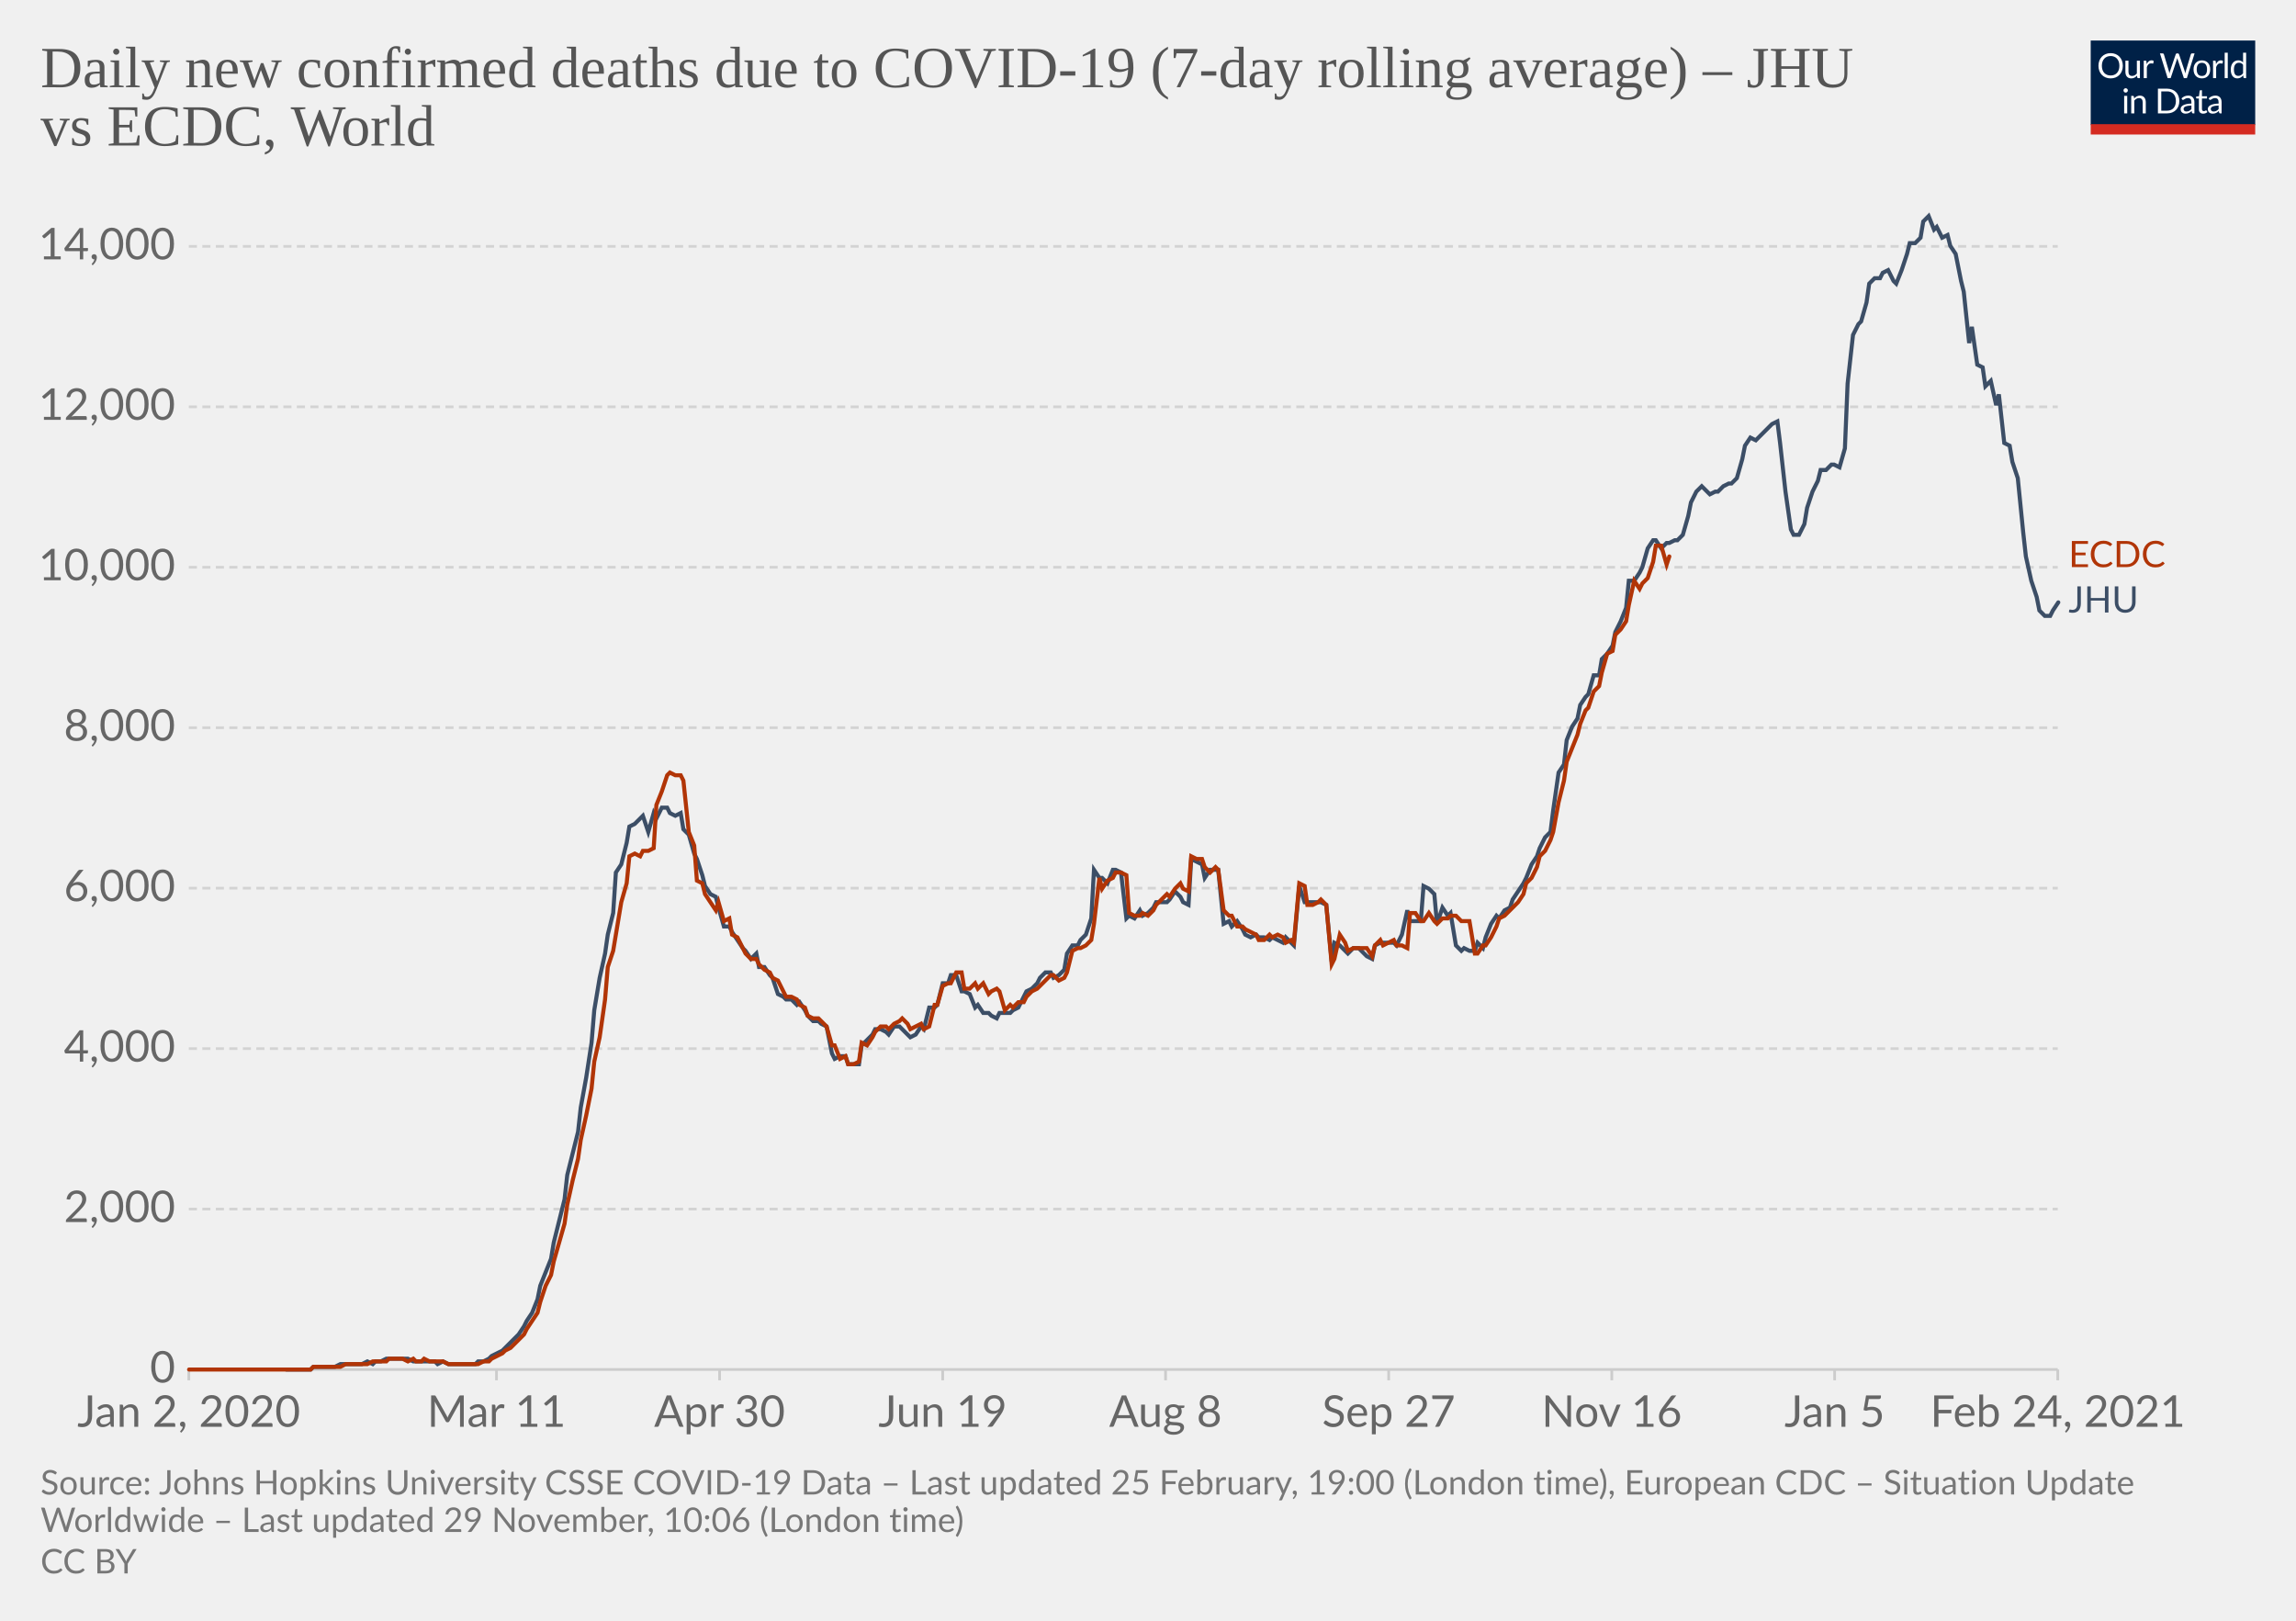
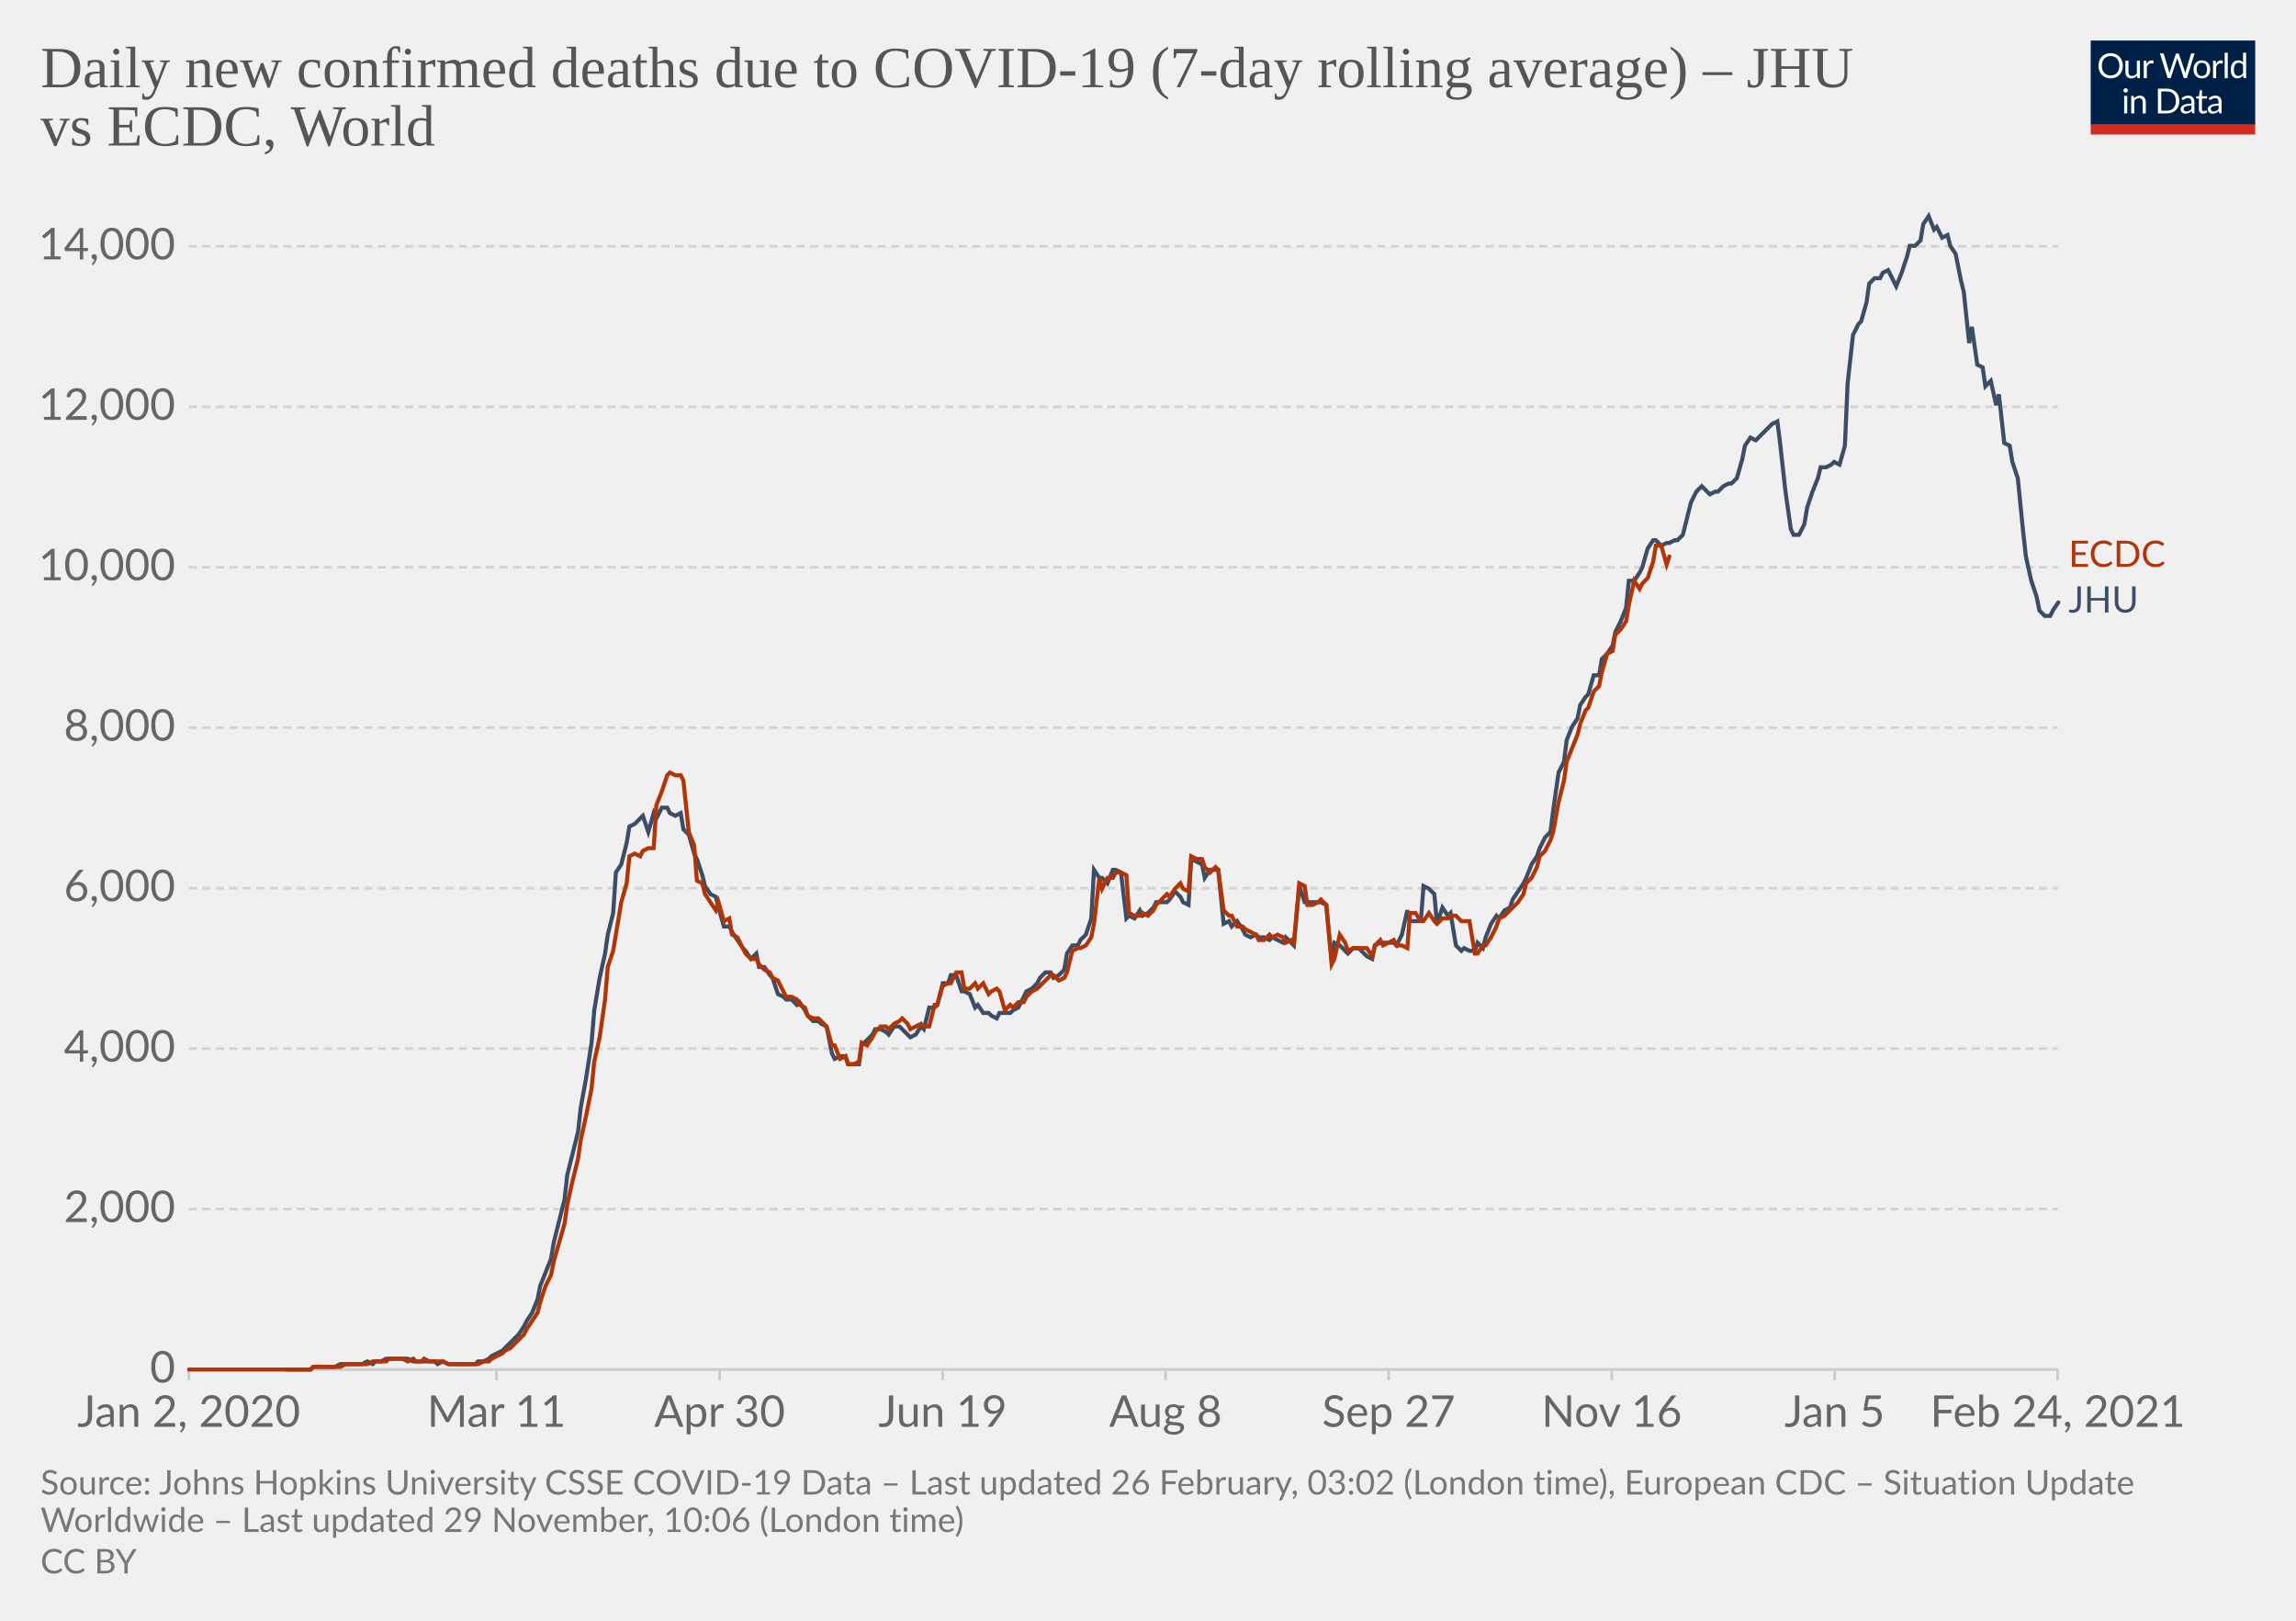
<svg xmlns="http://www.w3.org/2000/svg" version="1.1" style="background-color:#fff;-webkit-font-smoothing:antialiased" width="850" height="600" viewBox="0 0 850 600" font-family="Lato,'Helvetica Neue',Helvetica,Arial,sans-serif" font-size="18" text-rendering="optimizeLegibility">
  <g class="HeaderView">
    <g transform="matrix(.29 0 0 .29 774 15)">
      <svg width="210" height="120" viewBox="0 0 210 120" fill="none">
        <g clip-path="url(#clip0)">
          <path d="M0 0h210v107.89H0V0z" fill="#002147" />
          <path d="M40.98 32.25c0 2.36-.38 4.53-1.12 6.51a14.26 14.26 0 01-8.1 8.4c-1.9.78-4.02 1.17-6.34 1.17a16.6 16.6 0 01-6.33-1.17 14.31 14.31 0 01-8.08-8.4 18.29 18.29 0 01-1.12-6.51c0-2.36.38-4.53 1.12-6.5.75-1.97 1.8-3.67 3.17-5.1a14.32 14.32 0 014.9-3.34c1.92-.8 4.03-1.19 6.34-1.19 2.32 0 4.43.4 6.34 1.19 1.92.8 3.56 1.9 4.93 3.34a14.87 14.87 0 013.17 5.1 18.1 18.1 0 011.12 6.5zm-4.38 0c0-1.94-.26-3.68-.8-5.22a10.91 10.91 0 00-2.24-3.89 9.68 9.68 0 00-3.52-2.46 11.95 11.95 0 00-4.62-.86c-1.68 0-3.21.28-4.6.86a9.88 9.88 0 00-3.54 2.46 10.91 10.91 0 00-2.24 3.9c-.53 1.53-.8 3.27-.8 5.2 0 1.94.27 3.68.8 5.22a11.17 11.17 0 002.24 3.9 10.01 10.01 0 003.55 2.44c1.38.56 2.9.83 4.6.83s3.24-.27 4.61-.83a9.8 9.8 0 003.52-2.44 11.17 11.17 0 002.25-3.9c.53-1.54.8-3.28.8-5.21zm26.22-6.54V48H60.5c-.56 0-.9-.27-1.05-.81l-.31-2.4a12.45 12.45 0 01-3.26 2.6c-1.2.64-2.58.96-4.13.96-1.22 0-2.3-.2-3.24-.6a6.52 6.52 0 01-2.33-1.7 7.37 7.37 0 01-1.43-2.67c-.3-1.04-.46-2.2-.46-3.45V25.7h3.91v14.22c0 1.68.38 2.99 1.15 3.91.77.93 1.96 1.39 3.54 1.39 1.16 0 2.24-.27 3.23-.82a10.42 10.42 0 002.8-2.28V25.7h3.91zm8.61 4.47a9.94 9.94 0 012.6-3.56 5.64 5.64 0 013.76-1.3c.47 0 .92.05 1.34.15.44.1.83.27 1.17.49l-.3 2.92c-.09.37-.3.55-.66.55-.2 0-.5-.04-.9-.13a6.21 6.21 0 00-3.24.18 4.23 4.23 0 00-1.47.92c-.42.4-.81.9-1.17 1.5-.33.58-.64 1.26-.92 2.02V48H67.7V25.71h2.25c.42 0 .72.08.88.25.16.16.27.44.33.83l.26 3.39zm61.16-13.7L122.75 48h-3.82l-7.99-24.05a21.95 21.95 0 01-.42-1.58 38.36 38.36 0 01-.44 1.58L102.05 48h-3.83L88.4 16.47h3.54c.38 0 .7.1.95.29.26.2.43.43.5.73l6.52 21.9.28 1.28.29 1.46.3-1.46.38-1.27 7.41-21.91c.1-.25.26-.48.51-.69.27-.22.58-.33.95-.33h1.23c.38 0 .69.1.92.29a1.77 1.77 0 01.53.73l7.4 21.9a28.4 28.4 0 01.68 2.62 29.52 29.52 0 01.52-2.61l6.54-21.91a1.31 1.31 0 01.48-.7c.27-.21.58-.32.95-.32h3.32zm9.35 8.88c1.63 0 3.1.27 4.4.82a9.43 9.43 0 015.46 5.94c.5 1.4.74 2.98.74 4.73 0 1.76-.25 3.34-.74 4.75a9.43 9.43 0 01-5.46 5.92c-1.3.52-2.77.79-4.4.79-1.64 0-3.12-.27-4.44-.8a9.42 9.42 0 01-3.35-2.3c-.92-1-1.63-2.2-2.13-3.61-.49-1.41-.73-3-.73-4.75s.24-3.33.73-4.73c.5-1.43 1.2-2.64 2.13-3.63a9.4 9.4 0 013.35-2.31c1.32-.55 2.8-.82 4.44-.82zm0 19.89c2.2 0 3.84-.73 4.93-2.2 1.08-1.48 1.63-3.54 1.63-6.18 0-2.66-.55-4.72-1.63-6.2-1.09-1.49-2.73-2.23-4.93-2.23-1.12 0-2.09.2-2.93.57a5.71 5.71 0 00-2.06 1.65 7.5 7.5 0 00-1.24 2.67c-.26 1.04-.4 2.22-.4 3.54 0 2.64.55 4.7 1.64 6.18 1.1 1.47 2.76 2.2 4.99 2.2zm17.97-15.07a9.94 9.94 0 012.6-3.56 5.64 5.64 0 013.76-1.3c.47 0 .91.05 1.34.15.44.1.83.27 1.16.49l-.28 2.92c-.09.37-.31.55-.66.55-.2 0-.5-.04-.9-.13a6.2 6.2 0 00-3.24.18 4.23 4.23 0 00-1.47.92c-.43.4-.82.9-1.17 1.5a13.1 13.1 0 00-.92 2.02V48h-3.94V25.71h2.24c.43 0 .72.08.88.25.17.16.28.44.33.83l.27 3.39zm15.04-14.59V48h-3.92V15.6h3.92zm19.55 15.43a6.22 6.22 0 00-2.38-2.05 6.7 6.7 0 00-2.86-.6c-2.07 0-3.66.75-4.77 2.23-1.12 1.48-1.68 3.6-1.68 6.33 0 1.46.13 2.7.38 3.74a7.29 7.29 0 001.1 2.56 4.35 4.35 0 001.78 1.45c.7.3 1.5.46 2.4.46 1.29 0 2.41-.3 3.36-.88a9.6 9.6 0 002.67-2.49V31.02zm3.91-15.43V48h-2.33c-.56 0-.9-.27-1.06-.81l-.35-2.71a12.13 12.13 0 01-3.25 2.77 8.28 8.28 0 01-4.23 1.06 7.31 7.31 0 01-6.14-2.9c-.73-.96-1.3-2.15-1.69-3.57a18.35 18.35 0 01.07-9.48 11.29 11.29 0 011.89-3.7 8.7 8.7 0 017.06-3.34 7.96 7.96 0 016.12 2.62V15.59h3.91zM46.61 70.71V93H42.7V70.71h3.91zm.84-7c0 .39-.08.75-.24 1.09a2.81 2.81 0 01-1.52 1.47 2.67 2.67 0 01-2.16 0 2.9 2.9 0 01-1.45-1.47 2.67 2.67 0 010-2.16c.15-.35.35-.65.6-.9.25-.27.53-.47.85-.62a2.67 2.67 0 012.16 0c.35.15.65.35.9.62.27.25.47.55.62.9.16.34.24.7.24 1.08zm7.97 10.24c.49-.54 1-1.04 1.54-1.48a9.85 9.85 0 013.66-1.84 8.96 8.96 0 015.43.35c.94.4 1.72.97 2.33 1.71a7.36 7.36 0 011.43 2.67c.32 1.04.49 2.19.49 3.45V93h-3.94V78.81c0-1.69-.4-3-1.17-3.92-.76-.93-1.93-1.4-3.5-1.4a6.6 6.6 0 00-3.25.83c-1 .56-1.92 1.31-2.77 2.27V93h-3.94V70.71h2.35c.56 0 .9.28 1.04.82l.3 2.42zm57.7 3.3c0 2.36-.37 4.5-1.11 6.44a14.3 14.3 0 01-3.17 4.98 14.1 14.1 0 01-4.93 3.2c-1.9.76-4.02 1.13-6.33 1.13H85.8V61.47h11.77c2.31 0 4.42.39 6.33 1.15a13.8 13.8 0 018.1 8.18 17.75 17.75 0 011.12 6.45zm-4.37 0c0-1.94-.26-3.67-.8-5.2a10.94 10.94 0 00-2.23-3.87 9.57 9.57 0 00-3.53-2.42 12.23 12.23 0 00-4.61-.83h-7.5v24.62h7.5c1.7 0 3.24-.28 4.61-.84a9.7 9.7 0 003.53-2.4 10.94 10.94 0 002.24-3.87c.53-1.53.8-3.26.8-5.2zm19.8 5.72c-1.8.06-3.34.2-4.62.44-1.26.22-2.3.51-3.1.88-.8.36-1.37.8-1.74 1.3-.35.5-.53 1.05-.53 1.67 0 .58.1 1.1.3 1.52a3 3 0 00.76 1.05c.34.27.73.46 1.17.6a6.13 6.13 0 001.45.17 7.28 7.28 0 003.5-.81 11.95 11.95 0 002.82-2.2v-4.62zm-12.65-9.11a12.73 12.73 0 013.98-2.66c1.43-.59 3-.88 4.73-.88 1.25 0 2.36.2 3.33.61a6.81 6.81 0 013.94 4.38c.33 1.04.5 2.19.5 3.43V93h-1.74a1.8 1.8 0 01-.88-.18c-.2-.13-.36-.38-.48-.74l-.44-2.12-1.72 1.46a9.48 9.48 0 01-3.74 1.7c-.69.15-1.46.23-2.3.23-.87 0-1.69-.12-2.45-.35a5.34 5.34 0 01-3.34-2.93 6.64 6.64 0 01-.49-2.64c0-.88.25-1.72.73-2.53a6.33 6.33 0 012.35-2.17c1.09-.63 2.5-1.15 4.25-1.54 1.75-.41 3.89-.65 6.42-.7v-1.75c0-1.73-.37-3.03-1.12-3.91-.75-.9-1.84-1.34-3.28-1.34-.97 0-1.78.12-2.44.37-.64.23-1.2.5-1.7.81l-1.23.82c-.33.23-.67.35-1 .35-.27 0-.5-.07-.69-.2a2.1 2.1 0 01-.48-.53l-.7-1.25zm27.67 19.5c-1.76 0-3.12-.5-4.07-1.48-.94-.98-1.41-2.4-1.41-4.25V74h-2.68a.9.9 0 01-.6-.2c-.16-.14-.24-.36-.24-.66v-1.56l3.65-.46.9-6.89a.9.9 0 01.29-.52.88.88 0 01.62-.22H142v7.67h6.44V74H142v13.38c0 .94.22 1.63.68 2.09.45.45 1.04.68 1.76.68a3.21 3.21 0 001.85-.53l.55-.35c.16-.12.3-.18.41-.18.2 0 .4.13.55.38l1.15 1.87a7.45 7.45 0 01-2.44 1.5 8.53 8.53 0 01-2.95.52zm19.68-10.4c-1.8.07-3.34.21-4.62.45-1.26.22-2.3.51-3.1.88-.8.36-1.37.8-1.74 1.3-.35.5-.53 1.05-.53 1.67 0 .58.1 1.1.3 1.52a2.9 2.9 0 00.76 1.05c.34.27.73.46 1.17.6a6.13 6.13 0 001.45.17 7.3 7.3 0 003.5-.81 12.04 12.04 0 002.82-2.2v-4.62zm-12.65-9.1a12.72 12.72 0 013.99-2.66c1.42-.59 3-.88 4.72-.88 1.25 0 2.36.2 3.33.61a6.81 6.81 0 013.94 4.38c.33 1.04.5 2.19.5 3.43V93h-1.74a1.8 1.8 0 01-.88-.18c-.2-.13-.36-.38-.48-.74l-.44-2.12-1.72 1.46a9.48 9.48 0 01-3.74 1.7c-.69.15-1.46.23-2.3.23-.87 0-1.69-.12-2.45-.35a5.33 5.33 0 01-3.34-2.93 6.62 6.62 0 01-.49-2.64c0-.88.25-1.72.73-2.53a6.33 6.33 0 012.35-2.17c1.09-.63 2.5-1.15 4.25-1.54a31.2 31.2 0 016.42-.7v-1.75c0-1.73-.37-3.03-1.12-3.91-.75-.9-1.84-1.34-3.28-1.34-.97 0-1.78.12-2.44.37-.64.23-1.2.5-1.7.81l-1.22.82c-.34.23-.68.35-1.02.35-.26 0-.49-.07-.68-.2a1.88 1.88 0 01-.48-.53l-.7-1.25zM40.98 32.25c0 2.36-.38 4.53-1.12 6.51a14.26 14.26 0 01-8.1 8.4c-1.9.78-4.02 1.17-6.34 1.17a16.6 16.6 0 01-6.33-1.17 14.31 14.31 0 01-8.08-8.4 18.29 18.29 0 01-1.12-6.51c0-2.36.38-4.53 1.12-6.5.75-1.97 1.8-3.67 3.17-5.1a14.32 14.32 0 014.9-3.34c1.92-.8 4.03-1.19 6.34-1.19 2.32 0 4.43.4 6.34 1.19 1.92.8 3.56 1.9 4.93 3.34a14.87 14.87 0 013.17 5.1 18.1 18.1 0 011.12 6.5zm-4.38 0c0-1.94-.26-3.68-.8-5.22a10.91 10.91 0 00-2.24-3.89 9.68 9.68 0 00-3.52-2.46 11.95 11.95 0 00-4.62-.86c-1.68 0-3.21.28-4.6.86a9.88 9.88 0 00-3.54 2.46 10.91 10.91 0 00-2.24 3.9c-.53 1.53-.8 3.27-.8 5.2 0 1.94.27 3.68.8 5.22a11.17 11.17 0 002.24 3.9 10.01 10.01 0 003.55 2.44c1.38.56 2.9.83 4.6.83s3.24-.27 4.61-.83a9.8 9.8 0 003.52-2.44 11.17 11.17 0 002.25-3.9c.53-1.54.8-3.28.8-5.21zm26.22-6.54V48H60.5c-.56 0-.9-.27-1.05-.81l-.31-2.4a12.45 12.45 0 01-3.26 2.6c-1.2.64-2.58.96-4.13.96-1.22 0-2.3-.2-3.24-.6a6.52 6.52 0 01-2.33-1.7 7.37 7.37 0 01-1.43-2.67c-.3-1.04-.46-2.2-.46-3.45V25.7h3.91v14.22c0 1.68.38 2.99 1.15 3.91.77.93 1.96 1.39 3.54 1.39 1.16 0 2.24-.27 3.23-.82a10.42 10.42 0 002.8-2.28V25.7h3.91zm8.61 4.47a9.94 9.94 0 012.6-3.56 5.64 5.64 0 013.76-1.3c.47 0 .92.05 1.34.15.44.1.83.27 1.17.49l-.3 2.92c-.09.37-.3.55-.66.55-.2 0-.5-.04-.9-.13a6.21 6.21 0 00-3.24.18 4.23 4.23 0 00-1.47.92c-.42.4-.81.9-1.17 1.5-.33.58-.64 1.26-.92 2.02V48H67.7V25.71h2.25c.42 0 .72.08.88.25.16.16.27.44.33.83l.26 3.39zm61.16-13.7L122.75 48h-3.82l-7.99-24.05a21.95 21.95 0 01-.42-1.58 38.36 38.36 0 01-.44 1.58L102.05 48h-3.83L88.4 16.47h3.54c.38 0 .7.1.95.29.26.2.43.43.5.73l6.52 21.9.28 1.28.29 1.46.3-1.46.38-1.27 7.41-21.91c.1-.25.26-.48.51-.69.27-.22.58-.33.95-.33h1.23c.38 0 .69.1.92.29a1.77 1.77 0 01.53.73l7.4 21.9a28.4 28.4 0 01.68 2.62 29.52 29.52 0 01.52-2.61l6.54-21.91a1.31 1.31 0 01.48-.7c.27-.21.58-.32.95-.32h3.32zm9.35 8.88c1.63 0 3.1.27 4.4.82a9.43 9.43 0 015.46 5.94c.5 1.4.74 2.98.74 4.73 0 1.76-.25 3.34-.74 4.75a9.43 9.43 0 01-5.46 5.92c-1.3.52-2.77.79-4.4.79-1.64 0-3.12-.27-4.44-.8a9.42 9.42 0 01-3.35-2.3c-.92-1-1.63-2.2-2.13-3.61-.49-1.41-.73-3-.73-4.75s.24-3.33.73-4.73c.5-1.43 1.2-2.64 2.13-3.63a9.4 9.4 0 013.35-2.31c1.32-.55 2.8-.82 4.44-.82zm0 19.89c2.2 0 3.84-.73 4.93-2.2 1.08-1.48 1.63-3.54 1.63-6.18 0-2.66-.55-4.72-1.63-6.2-1.09-1.49-2.73-2.23-4.93-2.23-1.12 0-2.09.2-2.93.57a5.71 5.71 0 00-2.06 1.65 7.5 7.5 0 00-1.24 2.67c-.26 1.04-.4 2.22-.4 3.54 0 2.64.55 4.7 1.64 6.18 1.1 1.47 2.76 2.2 4.99 2.2zm17.97-15.07a9.94 9.94 0 012.6-3.56 5.64 5.64 0 013.76-1.3c.47 0 .91.05 1.34.15.44.1.83.27 1.16.49l-.28 2.92c-.09.37-.31.55-.66.55-.2 0-.5-.04-.9-.13a6.2 6.2 0 00-3.24.18 4.23 4.23 0 00-1.47.92c-.43.4-.82.9-1.17 1.5a13.1 13.1 0 00-.92 2.02V48h-3.94V25.71h2.24c.43 0 .72.08.88.25.17.16.28.44.33.83l.27 3.39zm15.04-14.59V48h-3.92V15.6h3.92zm19.55 15.43a6.22 6.22 0 00-2.38-2.05 6.7 6.7 0 00-2.86-.6c-2.07 0-3.66.75-4.77 2.23-1.12 1.48-1.68 3.6-1.68 6.33 0 1.46.13 2.7.38 3.74a7.29 7.29 0 001.1 2.56 4.35 4.35 0 001.78 1.45c.7.3 1.5.46 2.4.46 1.29 0 2.41-.3 3.36-.88a9.6 9.6 0 002.67-2.49V31.02zm3.91-15.43V48h-2.33c-.56 0-.9-.27-1.06-.81l-.35-2.71a12.13 12.13 0 01-3.25 2.77 8.28 8.28 0 01-4.23 1.06 7.31 7.31 0 01-6.14-2.9c-.73-.96-1.3-2.15-1.69-3.57a18.35 18.35 0 01.07-9.48 11.29 11.29 0 011.89-3.7 8.7 8.7 0 017.06-3.34 7.96 7.96 0 016.12 2.62V15.59h3.91zM46.61 70.71V93H42.7V70.71h3.91zm.84-7c0 .39-.08.75-.24 1.09a2.81 2.81 0 01-1.52 1.47 2.67 2.67 0 01-2.16 0 2.9 2.9 0 01-1.45-1.47 2.67 2.67 0 010-2.16c.15-.35.35-.65.6-.9.25-.27.53-.47.85-.62a2.67 2.67 0 012.16 0c.35.15.65.35.9.62.27.25.47.55.62.9.16.34.24.7.24 1.08zm7.97 10.24c.49-.54 1-1.04 1.54-1.48a9.85 9.85 0 013.66-1.84 8.96 8.96 0 015.43.35c.94.4 1.72.97 2.33 1.71a7.36 7.36 0 011.43 2.67c.32 1.04.49 2.19.49 3.45V93h-3.94V78.81c0-1.69-.4-3-1.17-3.92-.76-.93-1.93-1.4-3.5-1.4a6.6 6.6 0 00-3.25.83c-1 .56-1.92 1.31-2.77 2.27V93h-3.94V70.71h2.35c.56 0 .9.28 1.04.82l.3 2.42zm57.7 3.3c0 2.36-.37 4.5-1.11 6.44a14.3 14.3 0 01-3.17 4.98 14.1 14.1 0 01-4.93 3.2c-1.9.76-4.02 1.13-6.33 1.13H85.8V61.47h11.77c2.31 0 4.42.39 6.33 1.15a13.8 13.8 0 018.1 8.18 17.75 17.75 0 011.12 6.45zm-4.37 0c0-1.94-.26-3.67-.8-5.2a10.94 10.94 0 00-2.23-3.87 9.57 9.57 0 00-3.53-2.42 12.23 12.23 0 00-4.61-.83h-7.5v24.62h7.5c1.7 0 3.24-.28 4.61-.84a9.7 9.7 0 003.53-2.4 10.94 10.94 0 002.24-3.87c.53-1.53.8-3.26.8-5.2zm19.8 5.72c-1.8.06-3.34.2-4.62.44-1.26.22-2.3.51-3.1.88-.8.36-1.37.8-1.74 1.3-.35.5-.53 1.05-.53 1.67 0 .58.1 1.1.3 1.52a3 3 0 00.76 1.05c.34.27.73.46 1.17.6a6.13 6.13 0 001.45.17 7.28 7.28 0 003.5-.81 11.95 11.95 0 002.82-2.2v-4.62zm-12.65-9.11a12.73 12.73 0 013.98-2.66c1.43-.59 3-.88 4.73-.88 1.25 0 2.36.2 3.33.61a6.81 6.81 0 013.94 4.38c.33 1.04.5 2.19.5 3.43V93h-1.74a1.8 1.8 0 01-.88-.18c-.2-.13-.36-.38-.48-.74l-.44-2.12-1.72 1.46a9.48 9.48 0 01-3.74 1.7c-.69.15-1.46.23-2.3.23-.87 0-1.69-.12-2.45-.35a5.34 5.34 0 01-3.34-2.93 6.64 6.64 0 01-.49-2.64c0-.88.25-1.72.73-2.53a6.33 6.33 0 012.35-2.17c1.09-.63 2.5-1.15 4.25-1.54 1.75-.41 3.89-.65 6.42-.7v-1.75c0-1.73-.37-3.03-1.12-3.91-.75-.9-1.84-1.34-3.28-1.34-.97 0-1.78.12-2.44.37-.64.23-1.2.5-1.7.81l-1.23.82c-.33.23-.67.35-1 .35-.27 0-.5-.07-.69-.2a2.1 2.1 0 01-.48-.53l-.7-1.25zm27.67 19.5c-1.76 0-3.12-.5-4.07-1.48-.94-.98-1.41-2.4-1.41-4.25V74h-2.68a.9.9 0 01-.6-.2c-.16-.14-.24-.36-.24-.66v-1.56l3.65-.46.9-6.89a.9.9 0 01.29-.52.88.88 0 01.62-.22H142v7.67h6.44V74H142v13.38c0 .94.22 1.63.68 2.09.45.45 1.04.68 1.76.68a3.21 3.21 0 001.85-.53l.55-.35c.16-.12.3-.18.41-.18.2 0 .4.13.55.38l1.15 1.87a7.45 7.45 0 01-2.44 1.5 8.53 8.53 0 01-2.95.52zm19.68-10.4c-1.8.07-3.34.21-4.62.45-1.26.22-2.3.51-3.1.88-.8.36-1.37.8-1.74 1.3-.35.5-.53 1.05-.53 1.67 0 .58.1 1.1.3 1.52a2.9 2.9 0 00.76 1.05c.34.27.73.46 1.17.6a6.13 6.13 0 001.45.17 7.3 7.3 0 003.5-.81 12.04 12.04 0 002.82-2.2v-4.62zm-12.65-9.1a12.72 12.72 0 013.99-2.66c1.42-.59 3-.88 4.72-.88 1.25 0 2.36.2 3.33.61a6.81 6.81 0 013.94 4.38c.33 1.04.5 2.19.5 3.43V93h-1.74a1.8 1.8 0 01-.88-.18c-.2-.13-.36-.38-.48-.74l-.44-2.12-1.72 1.46a9.48 9.48 0 01-3.74 1.7c-.69.15-1.46.23-2.3.23-.87 0-1.69-.12-2.45-.35a5.33 5.33 0 01-3.34-2.93 6.62 6.62 0 01-.49-2.64c0-.88.25-1.72.73-2.53a6.33 6.33 0 012.35-2.17c1.09-.63 2.5-1.15 4.25-1.54a31.2 31.2 0 016.42-.7v-1.75c0-1.73-.37-3.03-1.12-3.91-.75-.9-1.84-1.34-3.28-1.34-.97 0-1.78.12-2.44.37-.64.23-1.2.5-1.7.81l-1.22.82c-.34.23-.68.35-1.02.35-.26 0-.49-.07-.68-.2a1.88 1.88 0 01-.48-.53l-.7-1.25zM40.98 32.25c0 2.36-.38 4.53-1.12 6.51a14.26 14.26 0 01-8.1 8.4c-1.9.78-4.02 1.17-6.34 1.17a16.6 16.6 0 01-6.33-1.17 14.31 14.31 0 01-8.08-8.4 18.29 18.29 0 01-1.12-6.51c0-2.36.38-4.53 1.12-6.5.75-1.97 1.8-3.67 3.17-5.1a14.32 14.32 0 014.9-3.34c1.92-.8 4.03-1.19 6.34-1.19 2.32 0 4.43.4 6.34 1.19 1.92.8 3.56 1.9 4.93 3.34a14.87 14.87 0 013.17 5.1 18.1 18.1 0 011.12 6.5zm-4.38 0c0-1.94-.26-3.68-.8-5.22a10.91 10.91 0 00-2.24-3.89 9.68 9.68 0 00-3.52-2.46 11.95 11.95 0 00-4.62-.86c-1.68 0-3.21.28-4.6.86a9.88 9.88 0 00-3.54 2.46 10.91 10.91 0 00-2.24 3.9c-.53 1.53-.8 3.27-.8 5.2 0 1.94.27 3.68.8 5.22a11.17 11.17 0 002.24 3.9 10.01 10.01 0 003.55 2.44c1.38.56 2.9.83 4.6.83s3.24-.27 4.61-.83a9.8 9.8 0 003.52-2.44 11.17 11.17 0 002.25-3.9c.53-1.54.8-3.28.8-5.21zm26.22-6.54V48H60.5c-.56 0-.9-.27-1.05-.81l-.31-2.4a12.45 12.45 0 01-3.26 2.6c-1.2.64-2.58.96-4.13.96-1.22 0-2.3-.2-3.24-.6a6.52 6.52 0 01-2.33-1.7 7.37 7.37 0 01-1.43-2.67c-.3-1.04-.46-2.2-.46-3.45V25.7h3.91v14.22c0 1.68.38 2.99 1.15 3.91.77.93 1.96 1.39 3.54 1.39 1.16 0 2.24-.27 3.23-.82a10.42 10.42 0 002.8-2.28V25.7h3.91zm8.61 4.47a9.94 9.94 0 012.6-3.56 5.64 5.64 0 013.76-1.3c.47 0 .92.05 1.34.15.44.1.83.27 1.17.49l-.3 2.92c-.09.37-.3.55-.66.55-.2 0-.5-.04-.9-.13a6.21 6.21 0 00-3.24.18 4.23 4.23 0 00-1.47.92c-.42.4-.81.9-1.17 1.5-.33.58-.64 1.26-.92 2.02V48H67.7V25.71h2.25c.42 0 .72.08.88.25.16.16.27.44.33.83l.26 3.39zm61.16-13.7L122.75 48h-3.82l-7.99-24.05a21.95 21.95 0 01-.42-1.58 38.36 38.36 0 01-.44 1.58L102.05 48h-3.83L88.4 16.47h3.54c.38 0 .7.1.95.29.26.2.43.43.5.73l6.52 21.9.28 1.28.29 1.46.3-1.46.38-1.27 7.41-21.91c.1-.25.26-.48.51-.69.27-.22.58-.33.95-.33h1.23c.38 0 .69.1.92.29a1.77 1.77 0 01.53.73l7.4 21.9a28.4 28.4 0 01.68 2.62 29.52 29.52 0 01.52-2.61l6.54-21.91a1.31 1.31 0 01.48-.7c.27-.21.58-.32.95-.32h3.32zm9.35 8.88c1.63 0 3.1.27 4.4.82a9.43 9.43 0 015.46 5.94c.5 1.4.74 2.98.74 4.73 0 1.76-.25 3.34-.74 4.75a9.43 9.43 0 01-5.46 5.92c-1.3.52-2.77.79-4.4.79-1.64 0-3.12-.27-4.44-.8a9.42 9.42 0 01-3.35-2.3c-.92-1-1.63-2.2-2.13-3.61-.49-1.41-.73-3-.73-4.75s.24-3.33.73-4.73c.5-1.43 1.2-2.64 2.13-3.63a9.4 9.4 0 013.35-2.31c1.32-.55 2.8-.82 4.44-.82zm0 19.89c2.2 0 3.84-.73 4.93-2.2 1.08-1.48 1.63-3.54 1.63-6.18 0-2.66-.55-4.72-1.63-6.2-1.09-1.49-2.73-2.23-4.93-2.23-1.12 0-2.09.2-2.93.57a5.71 5.71 0 00-2.06 1.65 7.5 7.5 0 00-1.24 2.67c-.26 1.04-.4 2.22-.4 3.54 0 2.64.55 4.7 1.64 6.18 1.1 1.47 2.76 2.2 4.99 2.2zm17.97-15.07a9.94 9.94 0 012.6-3.56 5.64 5.64 0 013.76-1.3c.47 0 .91.05 1.34.15.44.1.83.27 1.16.49l-.28 2.92c-.09.37-.31.55-.66.55-.2 0-.5-.04-.9-.13a6.2 6.2 0 00-3.24.18 4.23 4.23 0 00-1.47.92c-.43.4-.82.9-1.17 1.5a13.1 13.1 0 00-.92 2.02V48h-3.94V25.71h2.24c.43 0 .72.08.88.25.17.16.28.44.33.83l.27 3.39zm15.04-14.59V48h-3.92V15.6h3.92zm19.55 15.43a6.22 6.22 0 00-2.38-2.05 6.7 6.7 0 00-2.86-.6c-2.07 0-3.66.75-4.77 2.23-1.12 1.48-1.68 3.6-1.68 6.33 0 1.46.13 2.7.38 3.74a7.29 7.29 0 001.1 2.56 4.35 4.35 0 001.78 1.45c.7.3 1.5.46 2.4.46 1.29 0 2.41-.3 3.36-.88a9.6 9.6 0 002.67-2.49V31.02zm3.91-15.43V48h-2.33c-.56 0-.9-.27-1.06-.81l-.35-2.71a12.13 12.13 0 01-3.25 2.77 8.28 8.28 0 01-4.23 1.06 7.31 7.31 0 01-6.14-2.9c-.73-.96-1.3-2.15-1.69-3.57a18.35 18.35 0 01.07-9.48 11.29 11.29 0 011.89-3.7 8.7 8.7 0 017.06-3.34 7.96 7.96 0 016.12 2.62V15.59h3.91zM46.61 70.71V93H42.7V70.71h3.91zm.84-7c0 .39-.08.75-.24 1.09a2.81 2.81 0 01-1.52 1.47 2.67 2.67 0 01-2.16 0 2.9 2.9 0 01-1.45-1.47 2.67 2.67 0 010-2.16c.15-.35.35-.65.6-.9.25-.27.53-.47.85-.62a2.67 2.67 0 012.16 0c.35.15.65.35.9.62.27.25.47.55.62.9.16.34.24.7.24 1.08zm7.97 10.24c.49-.54 1-1.04 1.54-1.48a9.85 9.85 0 013.66-1.84 8.96 8.96 0 015.43.35c.94.4 1.72.97 2.33 1.71a7.36 7.36 0 011.43 2.67c.32 1.04.49 2.19.49 3.45V93h-3.94V78.81c0-1.69-.4-3-1.17-3.92-.76-.93-1.93-1.4-3.5-1.4a6.6 6.6 0 00-3.25.83c-1 .56-1.92 1.31-2.77 2.27V93h-3.94V70.71h2.35c.56 0 .9.28 1.04.82l.3 2.42zm57.7 3.3c0 2.36-.37 4.5-1.11 6.44a14.3 14.3 0 01-3.17 4.98 14.1 14.1 0 01-4.93 3.2c-1.9.76-4.02 1.13-6.33 1.13H85.8V61.47h11.77c2.31 0 4.42.39 6.33 1.15a13.8 13.8 0 018.1 8.18 17.75 17.75 0 011.12 6.45zm-4.37 0c0-1.94-.26-3.67-.8-5.2a10.94 10.94 0 00-2.23-3.87 9.57 9.57 0 00-3.53-2.42 12.23 12.23 0 00-4.61-.83h-7.5v24.62h7.5c1.7 0 3.24-.28 4.61-.84a9.7 9.7 0 003.53-2.4 10.94 10.94 0 002.24-3.87c.53-1.53.8-3.26.8-5.2zm19.8 5.72c-1.8.06-3.34.2-4.62.44-1.26.22-2.3.51-3.1.88-.8.36-1.37.8-1.74 1.3-.35.5-.53 1.05-.53 1.67 0 .58.1 1.1.3 1.52a3 3 0 00.76 1.05c.34.27.73.46 1.17.6a6.13 6.13 0 001.45.17 7.28 7.28 0 003.5-.81 11.95 11.95 0 002.82-2.2v-4.62zm-12.65-9.11a12.73 12.73 0 013.98-2.66c1.43-.59 3-.88 4.73-.88 1.25 0 2.36.2 3.33.61a6.81 6.81 0 013.94 4.38c.33 1.04.5 2.19.5 3.43V93h-1.74a1.8 1.8 0 01-.88-.18c-.2-.13-.36-.38-.48-.74l-.44-2.12-1.72 1.46a9.48 9.48 0 01-3.74 1.7c-.69.15-1.46.23-2.3.23-.87 0-1.69-.12-2.45-.35a5.34 5.34 0 01-3.34-2.93 6.64 6.64 0 01-.49-2.64c0-.88.25-1.72.73-2.53a6.33 6.33 0 012.35-2.17c1.09-.63 2.5-1.15 4.25-1.54 1.75-.41 3.89-.65 6.42-.7v-1.75c0-1.73-.37-3.03-1.12-3.91-.75-.9-1.84-1.34-3.28-1.34-.97 0-1.78.12-2.44.37-.64.23-1.2.5-1.7.81l-1.23.82c-.33.23-.67.35-1 .35-.27 0-.5-.07-.69-.2a2.1 2.1 0 01-.48-.53l-.7-1.25zm27.67 19.5c-1.76 0-3.12-.5-4.07-1.48-.94-.98-1.41-2.4-1.41-4.25V74h-2.68a.9.9 0 01-.6-.2c-.16-.14-.24-.36-.24-.66v-1.56l3.65-.46.9-6.89a.9.9 0 01.29-.52.88.88 0 01.62-.22H142v7.67h6.44V74H142v13.38c0 .94.22 1.63.68 2.09.45.45 1.04.68 1.76.68a3.21 3.21 0 001.85-.53l.55-.35c.16-.12.3-.18.41-.18.2 0 .4.13.55.38l1.15 1.87a7.45 7.45 0 01-2.44 1.5 8.53 8.53 0 01-2.95.52zm19.68-10.4c-1.8.07-3.34.21-4.62.45-1.26.22-2.3.51-3.1.88-.8.36-1.37.8-1.74 1.3-.35.5-.53 1.05-.53 1.67 0 .58.1 1.1.3 1.52a2.9 2.9 0 00.76 1.05c.34.27.73.46 1.17.6a6.13 6.13 0 001.45.17 7.3 7.3 0 003.5-.81 12.04 12.04 0 002.82-2.2v-4.62zm-12.65-9.1a12.72 12.72 0 013.99-2.66c1.42-.59 3-.88 4.72-.88 1.25 0 2.36.2 3.33.61a6.81 6.81 0 013.94 4.38c.33 1.04.5 2.19.5 3.43V93h-1.74a1.8 1.8 0 01-.88-.18c-.2-.13-.36-.38-.48-.74l-.44-2.12-1.72 1.46a9.48 9.48 0 01-3.74 1.7c-.69.15-1.46.23-2.3.23-.87 0-1.69-.12-2.45-.35a5.33 5.33 0 01-3.34-2.93 6.62 6.62 0 01-.49-2.64c0-.88.25-1.72.73-2.53a6.33 6.33 0 012.35-2.17c1.09-.63 2.5-1.15 4.25-1.54a31.2 31.2 0 016.42-.7v-1.75c0-1.73-.37-3.03-1.12-3.91-.75-.9-1.84-1.34-3.28-1.34-.97 0-1.78.12-2.44.37-.64.23-1.2.5-1.7.81l-1.22.82c-.34.23-.68.35-1.02.35-.26 0-.49-.07-.68-.2a1.88 1.88 0 01-.48-.53l-.7-1.25z" fill="#fff" />
          <path fill="#D42B21" d="M0 106.79h210V120H0z" />
        </g>
        <defs>
          <clipPath id="clip0">
            <path fill="#fff" d="M0 0h210v120H0z" />
          </clipPath>
        </defs>
      </svg>
    </g>
    <a href="https://ourworldindata.org/grapher/daily-covid-deaths-jhu-vs-ecdc?tab=chart&amp;stackMode=absolute&amp;region=World" target="_blank" rel="noopener" font-family="&quot;Playfair Display&quot;,Georgia,&quot;Times New Roman&quot;,serif">
      <text font-size="21.6" x="15" y="32.3" fill="#555">
        <tspan x="15" y="32.28">Daily new confirmed deaths due to COVID-19 (7-day rolling average) – JHU</tspan>
        <tspan x="15" y="53.88">vs ECDC, World</tspan>
      </text>
    </a>
  </g>
  <g class="LineChart">
    <defs>
      <clipPath id="a">
        <path d="M59.9 0h830v896.4h-830z" />
      </clipPath>
    </defs>
    <g class="DualAxisView">
      <g class="HorizontalAxis">
        <path stroke="#ccc" d="M69.9 507v4M183.8 507v4M266.4 507v4M349 507v4M431.5 507v4M514.1 507v4M596.7 507v4M679.2 507v4M761.8 507v4" />
        <text x="69.9" y="528.2" fill="#666" text-anchor="middle" font-size="16.2">Jan 2, 2020</text>
        <text x="183.8" y="528.2" fill="#666" text-anchor="middle" font-size="16.2">Mar 11</text>
        <text x="266.4" y="528.2" fill="#666" text-anchor="middle" font-size="16.2">Apr 30</text>
        <text x="349" y="528.2" fill="#666" text-anchor="middle" font-size="16.2">Jun 19</text>
        <text x="431.5" y="528.2" fill="#666" text-anchor="middle" font-size="16.2">Aug 8</text>
        <text x="514.1" y="528.2" fill="#666" text-anchor="middle" font-size="16.2">Sep 27</text>
        <text x="596.7" y="528.2" fill="#666" text-anchor="middle" font-size="16.2">Nov 16</text>
        <text x="679.2" y="528.2" fill="#666" text-anchor="middle" font-size="16.2">Jan 5</text>
        <text x="761.8" y="528.2" fill="#666" text-anchor="middle" font-size="16.2">Feb 24, 2021</text>
      </g>
      <g class="VerticalAxis" fill="#666" dominant-baseline="middle" text-anchor="end" font-size="16.2">
        <text x="64.9" y="507">0</text>
        <text x="64.9" y="447.6">2,000</text>
        <text x="64.9" y="388.2">4,000</text>
        <text x="64.9" y="328.8">6,000</text>
        <text x="64.9" y="269.4">8,000</text>
        <text x="64.9" y="210">10,000</text>
        <text x="64.9" y="150.6">12,000</text>
        <text x="64.9" y="91.2">14,000</text>
      </g>
      <g class="AxisGridLines horizontalLines">
        <path stroke="#ccc" d="M69.9 507h691.89" />
        <path stroke="#d3d3d3" stroke-dasharray="3,2" d="M69.9 447.6h691.89M69.9 388.2h691.89M69.9 328.8h691.89M69.9 269.4h691.89M69.9 210h691.89M69.9 150.6h691.89M69.9 91.2h691.89" />
      </g>
    </g>
    <g clip-path="url(#a)">
      <g class="LineLabels" cursor="default">
        <g class="legendMark">
-           <text font-size="13.5" x="765.8" y="210" fill="#B13507">
-             <tspan x="765.79" y="209.95">ECDC</tspan>
+           <text font-size="13.5" x="765.8" y="209.9" fill="#B13507">
+             <tspan x="765.79" y="209.85">ECDC</tspan>
          </text>
        </g>
        <g class="legendMark">
          <text font-size="13.5" x="765.8" y="226.8" fill="#3C4E66">
            <tspan x="765.79" y="226.75">JHU</tspan>
          </text>
        </g>
      </g>
      <g class="Lines">
        <g class="key-World_0">
-           <path stroke="#3C4E66" stroke-linecap="round" d="M106 507h9l1-1h8l2-1h8l2-1 2 1 1-1h2l2-1h8l2 1h8l1 1 2-1 2 1h10l1-1h2l2-1 1-1 2-1 2-1 1-1 2-2 1-1 2-2 2-3 1-2 2-3 2-5 1-5 2-5 2-5 1-6 2-8 2-8 1-9 2-8 2-8 1-9 2-11 2-13 1-12 2-12 2-9 1-7 2-8 1-15 2-3 2-8 1-6 2-1 2-2 1-1 2 6 2-7 1 2 2-4h2l1 2 2 1 2-1 1 6 2 2 2 7 1 2 2 6 1 4 2 3 2 1 1 4 2 7h2l1 2 2 3 2 3 1 1 2 3 2-2 1 5h2l2 3 1 1 2 6 2 1 1 1h2l2 2 1-1 2 3 1 2 2 2h2l1 1 2 1 2 10 1 2 2-1h2l1 3h4l1-7 2-2 2-2 1-2h2l2 1 1 1 2-3h2l1 1 2 2 1 1 2-1 2-3 1 1 2-8h2l1-1 2-8h2l1-3h2l2 6h1l2 1 2 5 1-1 2 3h2l1 1 2 1 1-2h4l1-1 2-1 2-4 1-2 2-1 2-2 1-2 2-2h2l1 2 2-1 2-2 1-6 2-3h2l1-2 2-2 2-6 1-18 2 3h1l2 2 2-5h1l2 1 2 17 1-1 2 1 2-3 1 2 2-1 2-2 1-2h4l1-1 2-3 2 2 1 2 2 1 1-17 2 1 2 1 1 5 2-3h3l2 20 2-1 1 2 2-2 2 3 1 2 2 1 2-1 1 1h2l2 1 1-1 2 1 2 1 1-2 2 2 1 1 2-22 2 6h6l2 1 2 21 1-7 2 1 2 2 1 1 2-2h2l1 1 2 2 2 1 1-5 2-1h5l1 1 2-4 2-9 1 4h4l1-13 2 1 2 2 1 11 2-6 2 3 1-1 2 12 2 2 1-1 2 1h2l1-3 2 2 1-4 2-5 2-3 1 1 2-3 2-1 1-3 2-3 2-3 1-2 2-5 2-3 1-3 2-4 2-2 1-8 2-14 2-3 1-9 2-5 2-3 1-5 2-3 1-1 2-7h2l1-6 2-2 2-3 1-5 2-4 2-5 1-10h2l2-3 1-2 2-7 2-3h1l2 3 2-2h1l2-1h1l2-2 2-7 1-5 2-4 2-2 1 1 2 2 2-1h1l2-2 2-1h1l2-2 2-7 1-5 2-3 2 1 1-1 2-2 2-2 1-1 2-1 1 8 2 18 2 14 1 2h2l2-4 1-6 2-6 2-4 1-4h2l2-2h1l2 1 2-7 1-24 2-18 2-4 1-1 2-7 1-7 2-2h2l1-2 2-1 2 4 1 1 2-5 2-6 1-4h2l2-2 1-6 2-2 2 5 1-1 2 4 2-1 1 4 2 3 2 10 1 4 2 19 1-6 2 14 2 1 1 7 2-2 2 9 1-4 2 18 2 1 1 6 2 6 2 20 1 9 2 9 2 6 1 5 2 2h2l1-2 2-3" fill="none" stroke-width="1.5" />
+           <path stroke="#3C4E66" stroke-linecap="round" d="M106 507h9l1-1h8l2-1h8l2-1 2 1 1-1h2l2-1h8l2 1h8l1 1 2-1 2 1h10l1-1h2l2-1 1-1 2-1 2-1 1-1 2-2 1-1 2-2 2-3 1-2 2-3 2-5 1-5 2-5 2-5 1-6 2-8 2-8 1-9 2-8 2-8 1-9 2-11 2-13 1-12 2-12 2-9 1-7 2-8 1-15 2-3 2-8 1-6 2-1 2-2 1-1 2 6 2-7 1 2 2-4h2l1 2 2 1 2-1 1 6 2 2 2 7 1 2 2 6 1 4 2 3 2 1 1 4 2 7h2l1 2 2 3 2 3 1 1 2 3 2-2 1 5h2l2 3 1 1 2 6 2 1 1 1h2l2 2 1-1 2 3 1 2 2 2h2l1 1 2 1 2 10 1 2 2-1h2l1 3h4l1-7 2-2 2-2 1-2h2l2 1 1 1 2-3h2l1 1 2 2 1 1 2-1 2-3 1 1 2-8h2l1-1 2-8h2l1-3h2l2 6h1l2 1 2 5 1-1 2 3h2l1 1 2 1 1-2h4l1-1 2-1 2-4 1-2 2-1 2-2 1-2 2-2h2l1 2 2-1 2-2 1-6 2-3h2l1-2 2-2 2-6 1-18 2 3h1l2 2 2-5h1l2 1 2 17 1-1 2 1 2-3 1 2 2-1 2-2 1-2h4l1-1 2-3 2 2 1 2 2 1 1-17 2 1 2 1 1 5 2-3h3l2 20 2-1 1 2 2-2 2 3 1 2 2 1 2-1 1 1h2l2 1 1-1 2 1 2 1 1-2 2 2 1 1 2-22 2 6h6l2 1 2 21 1-7 2 1 2 2 1 1 2-2h2l1 1 2 2 2 1 1-5 2-1h5l1 1 2-4 2-9 1 4h4l1-13 2 1 2 2 1 11 2-6 2 3 1-1 2 12 2 2 1-1 2 1h2l1-3 2 2 1-4 2-5 2-3 1 1 2-3 2-1 1-3 2-3 2-3 1-2 2-5 2-3 1-3 2-4 2-2 1-8 2-14 2-4 1-8 2-5 2-3 1-5 2-3 1-1 2-7h2l1-6 2-2 2-3 1-5 2-4 2-5 1-10h2l2-3 1-2 2-7 2-3h1l2 2 2-1h1l2-1h1l2-2 2-8 1-4 2-4 2-2 1 1 2 2 2-1h1l2-2 2-1h1l2-2 2-7 1-5 2-3 2 1 1-1 2-2 2-2 1-1 2-1 1 8 2 18 2 14 1 2h2l2-4 1-6 2-6 2-5 1-4h2l2-1 1-1 2 1 2-7 1-23 2-18 2-4 1-1 2-7 1-7 2-2h2l1-2 2-1 2 4 1 2 2-5 2-6 1-4h2l2-2 1-6 2-3 2 5 1-1 2 4 2-1 1 4 2 3 2 10 1 4 2 19 1-6 2 14 2 1 1 7 2-2 2 9 1-4 2 18 2 1 1 6 2 6 2 20 1 9 2 9 2 6 1 5 2 2h2l1-2 2-3" fill="none" stroke-width="1.5" />
        </g>
        <g class="key-World_1">
-           <path stroke="#B13507" stroke-linecap="round" d="M70 507h45l1-1h10l2-1h8l2-1h5l1-1h5l2 1 2-1 1 1h2l1-1 2 1h5l2 1h11l2-1h2l1-1 2-1 2-1 1-1 2-1 1-1 2-2 2-2 1-2 2-3 2-3 1-4 2-6 2-4 1-5 2-7 2-7 1-7 2-9 2-8 1-7 2-9 2-10 1-10 2-9 2-14 1-12 2-6 1-6 2-12 2-7 1-10 2-1 2 1 1-2h2l2-1 1-16 2-5 2-6 1-1 2 1h2l1 2 2 19 2 5 1 13 2 1 1 4 2 3 2 3 1-3 2 7 2-1 1 6 2 1 2 4 1 2 2 2h2l1 2 2 2 2 1 1 2 2 1 2 4 1 2h2l2 1 1 2 2 1 1 3 2 1h2l1 1 2 2 2 7h1l2 5 2-1 1 3h2l2-1 1-7 2 1 2-3 1-2 2-2h2l1 1 2-2 2-1 1-1 2 2 1 2 2-1 2-1 1 2 2-1 2-8h1l2-7 2-1h1l2-4h2l1 6h2l2-2 1 2 2-2 2 4 1-1 2-1 1 1 2 7 2-2 1 1 2-2h2l1-2 2-2 2-1 1-1 2-2 2-2h1l2 2 2-1 1-2 2-8 2-1h1l2-1 2-2 1-6 2-17 1 4 2-3 2-1 1-2h2l2 1 1 14 2 1h2l1-1 2 1 2-2 1-2 2-2 2-2 1 1 2-3 2-2 1 2 2 1 1-13 2 1h2l1 3 2 2 2-2 1 1 2 15 2 2h1l2 4h2l1 1 2 1 2 1 1 2h2l2-2 1 1 2-1 2 1 1 2 2-1 1 1 2-22 2 1 1 7h2l2-1 1-1 2 2 2 22 1-2 2-9 2 3 1 3 2-1h5l2 3 1-4 2-2 1 2 2-1 2-1 1 2h2l2 1 1-13h2l2 3h1l2-3 2 3 1 1 2-2h2l1-1h2l2 2h3l2 12h1l2-3h1l2-3 2-4 1-3 2-1 2-2 1-1 2-2 2-3 1-4 2-2 2-4 1-4 2-2 2-4 1-3 2-11 2-8 1-7 2-5 2-5 1-4 2-5 1-1 2-6 2-2 1-5 2-7 2-1 1-6 2-2 2-3 1-6 2-9 2 3 1-2 2-2 2-6 1-6h2l2 7 1-3" fill="none" stroke-width="1.5" />
+           <path stroke="#B13507" stroke-linecap="round" d="M70 507h45l1-1h10l2-1h8l2-1h5l1-1h5l2 1 2-1 1 1h2l1-1 2 1h5l2 1h11l2-1h2l1-1 2-1 2-1 1-1 2-1 1-1 2-2 2-2 1-2 2-3 2-3 1-4 2-6 2-4 1-5 2-7 2-7 1-7 2-9 2-8 1-7 2-9 2-10 1-10 2-9 2-14 1-12 2-6 1-6 2-12 2-7 1-10 2-1 2 1 1-2 2-1h2l1-16 2-5 2-6 1-1 2 1h2l1 2 2 19 2 5 1 13 2 1 1 4 2 3 2 3 1-3 2 7 2-1 1 6 2 1 2 4 1 2 2 2h2l1 2 2 2 2 1 1 2 2 1 2 4 1 2h2l2 1 1 2 2 1 1 3 2 1h2l1 1 2 2 2 7h1l2 5 2-1 1 3h2l2-1 1-7 2 1 2-3 1-2 2-2h2l1 1 2-2 2-1 1-1 2 2 1 2 2-1 2-1 1 1h2l2-8h1l2-7 2-1h1l2-4h2l1 6h2l2-2 1 2 2-2 2 4 1-1 2-1 1 1 2 7 2-2 1 1 2-2h2l1-2 2-2 2-1 1-1 2-2 2-2h1l2 2 2-1 1-2 2-8 2-1h1l2-1 2-3 1-5 2-17 1 4 2-4h2l1-2h2l2 1 1 14 2 1h2l1-1 2 1 2-2 1-2 2-2 2-2 1 1 2-3 2-2 1 2 2 1 1-13 2 1h2l1 3 2 2 2-2 1 1 2 15 2 2h1l2 4h2l1 1 2 1 2 1 1 2h2l2-2 1 1 2-1 2 1 1 2 2-1 1 1 2-22 2 1 1 7h2l2-1 1-1 2 2 2 22 1-2 2-9 2 3 1 3 2-1h5l2 3 1-4 2-2 1 2 2-1 2-1 1 2h2l2 1 1-13h2l2 3h1l2-3 2 3 1 1 2-2h2l1-1h2l2 2h3l2 12h1l2-3h1l2-3 2-4 1-3 2-1 2-2 1-1 2-2 2-3 1-4 2-2 2-4 1-4 2-2 2-4 1-3 2-11 2-8 1-7 2-5 2-5 1-4 2-5 1-1 2-6 2-2 1-5 2-7 2-1 1-6 2-2 2-3 1-6 2-9 2 3 1-2 2-2 2-6 1-6h2l2 7 1-3" fill="none" stroke-width="1.5" />
        </g>
      </g>
    </g>
  </g>
  <g class="SourcesFooter" fill="#777">
    <g class="clickable" fill="#777">
      <text font-size="12.6" x="15" y="553.3">
-         <tspan x="15" y="553.28">Source: Johns Hopkins University CSSE COVID-19 Data – Last updated 25 February, 19:00 (London time), European CDC – Situation Update</tspan>
+         <tspan x="15" y="553.28">Source: Johns Hopkins University CSSE COVID-19 Data – Last updated 26 February, 03:02 (London time), European CDC – Situation Update</tspan>
        <tspan x="15" y="567.14">Worldwide – Last updated 29 November, 10:06 (London time)</tspan>
      </text>
    </g>
    <text font-size="12.6" x="15" y="582.5">
      <tspan x="15" y="582.48">
        <a class="cclogo" href="http://creativecommons.org/licenses/by/4.0/deed.en_US" target="_blank" fill="#777">CC BY</a>
      </tspan>
    </text>
  </g>
</svg>
